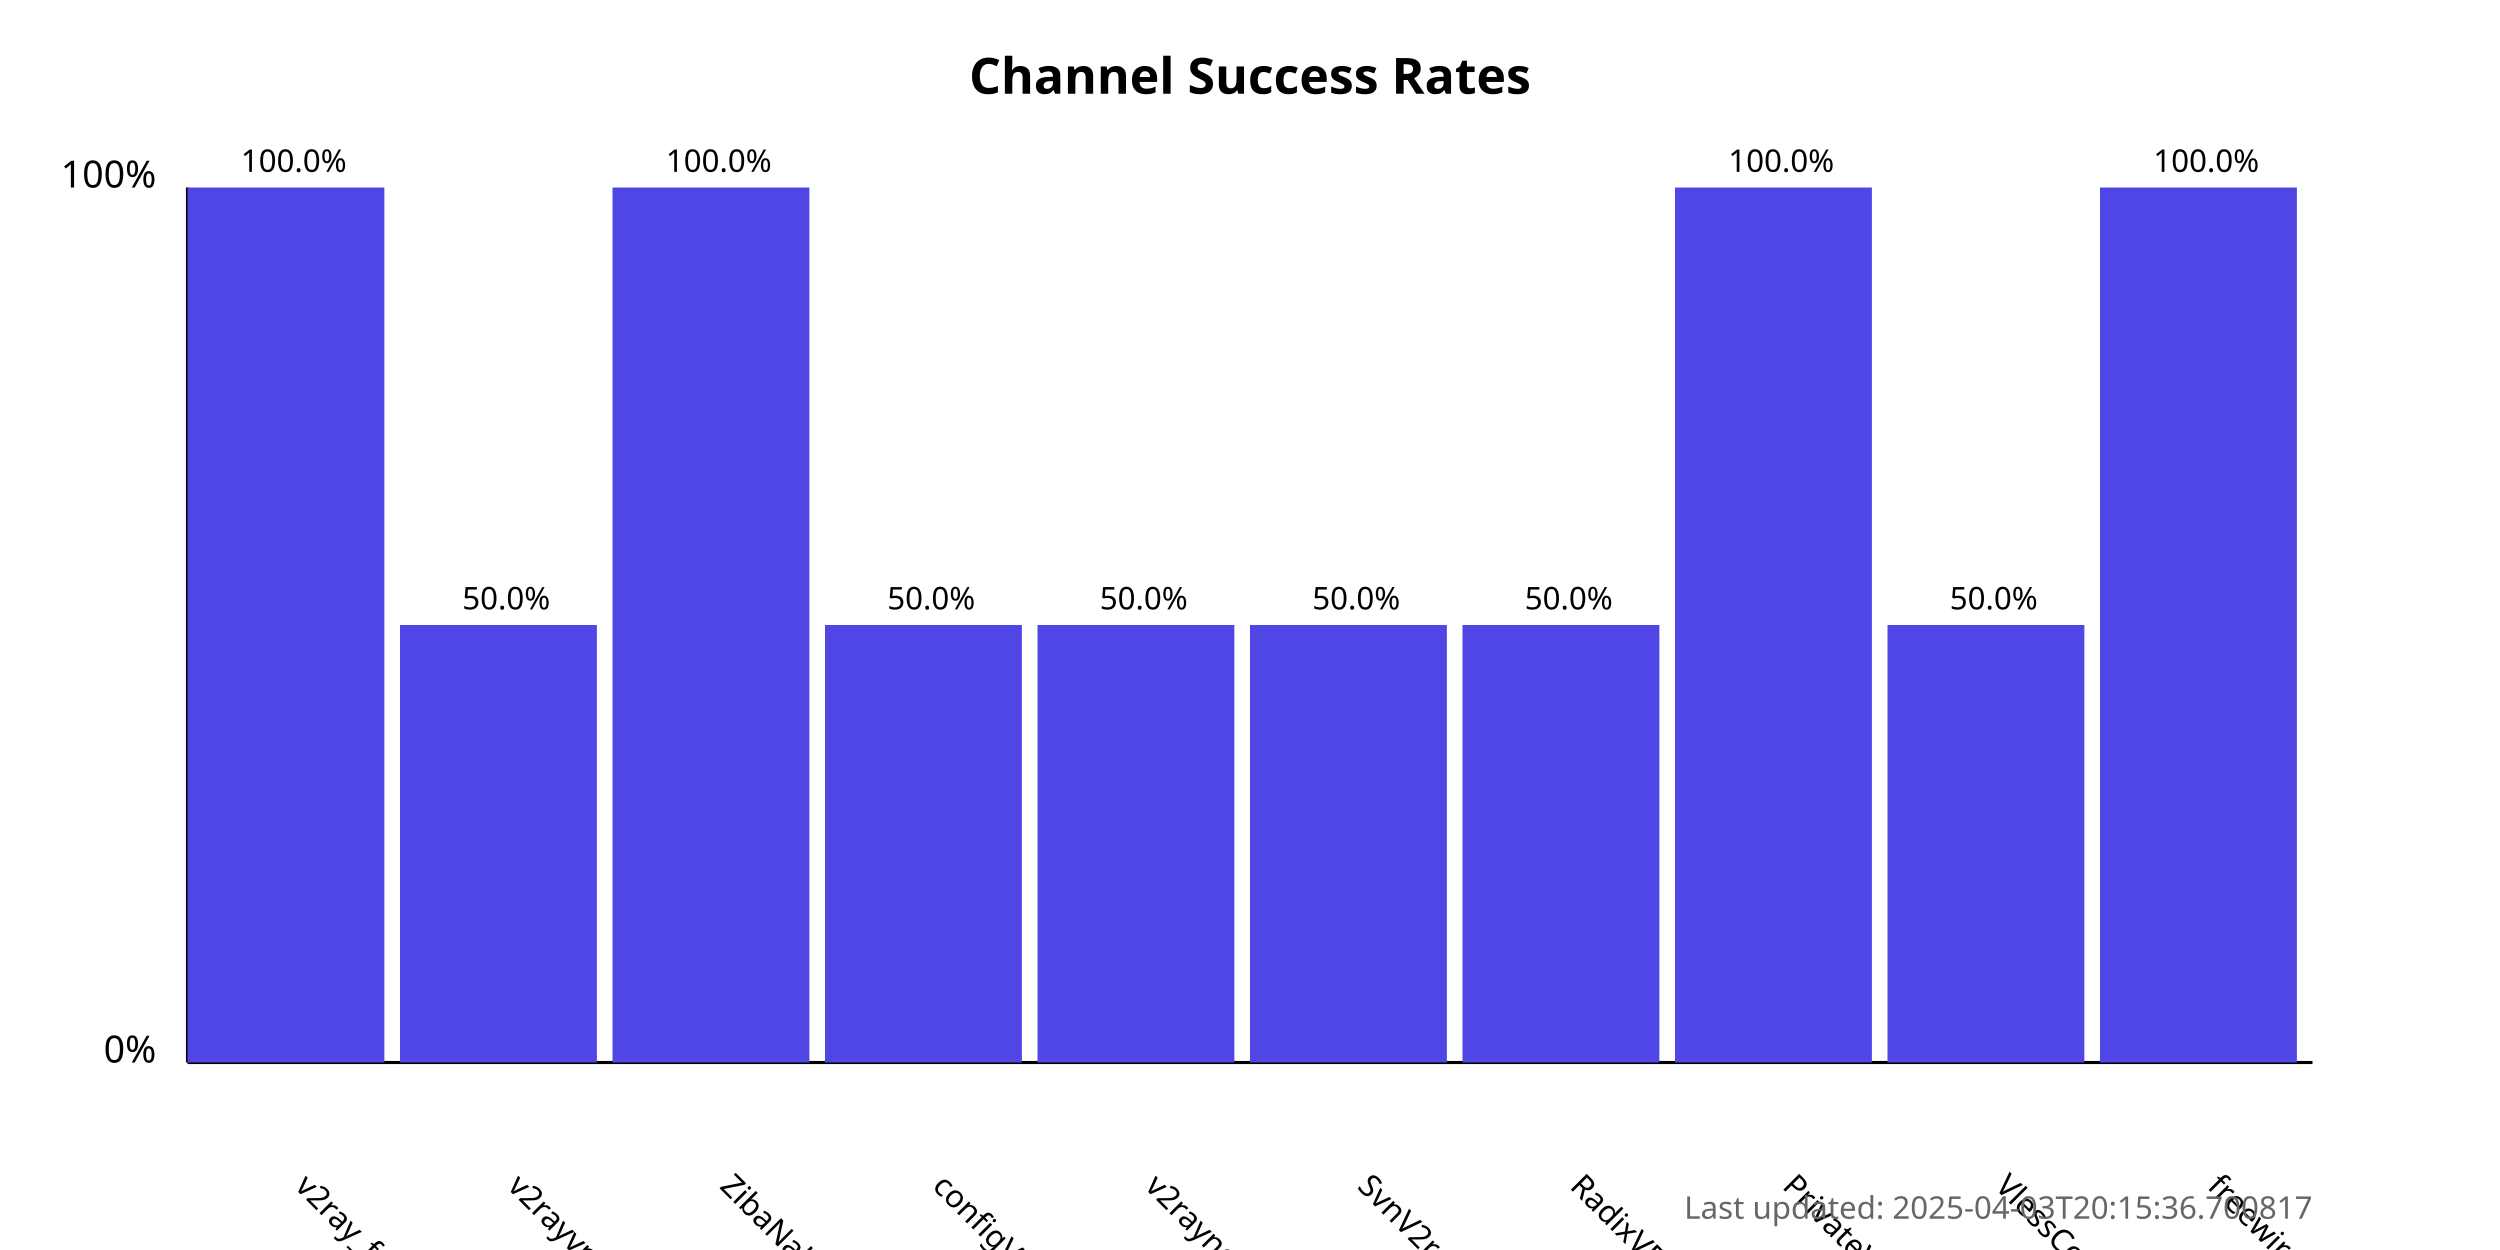
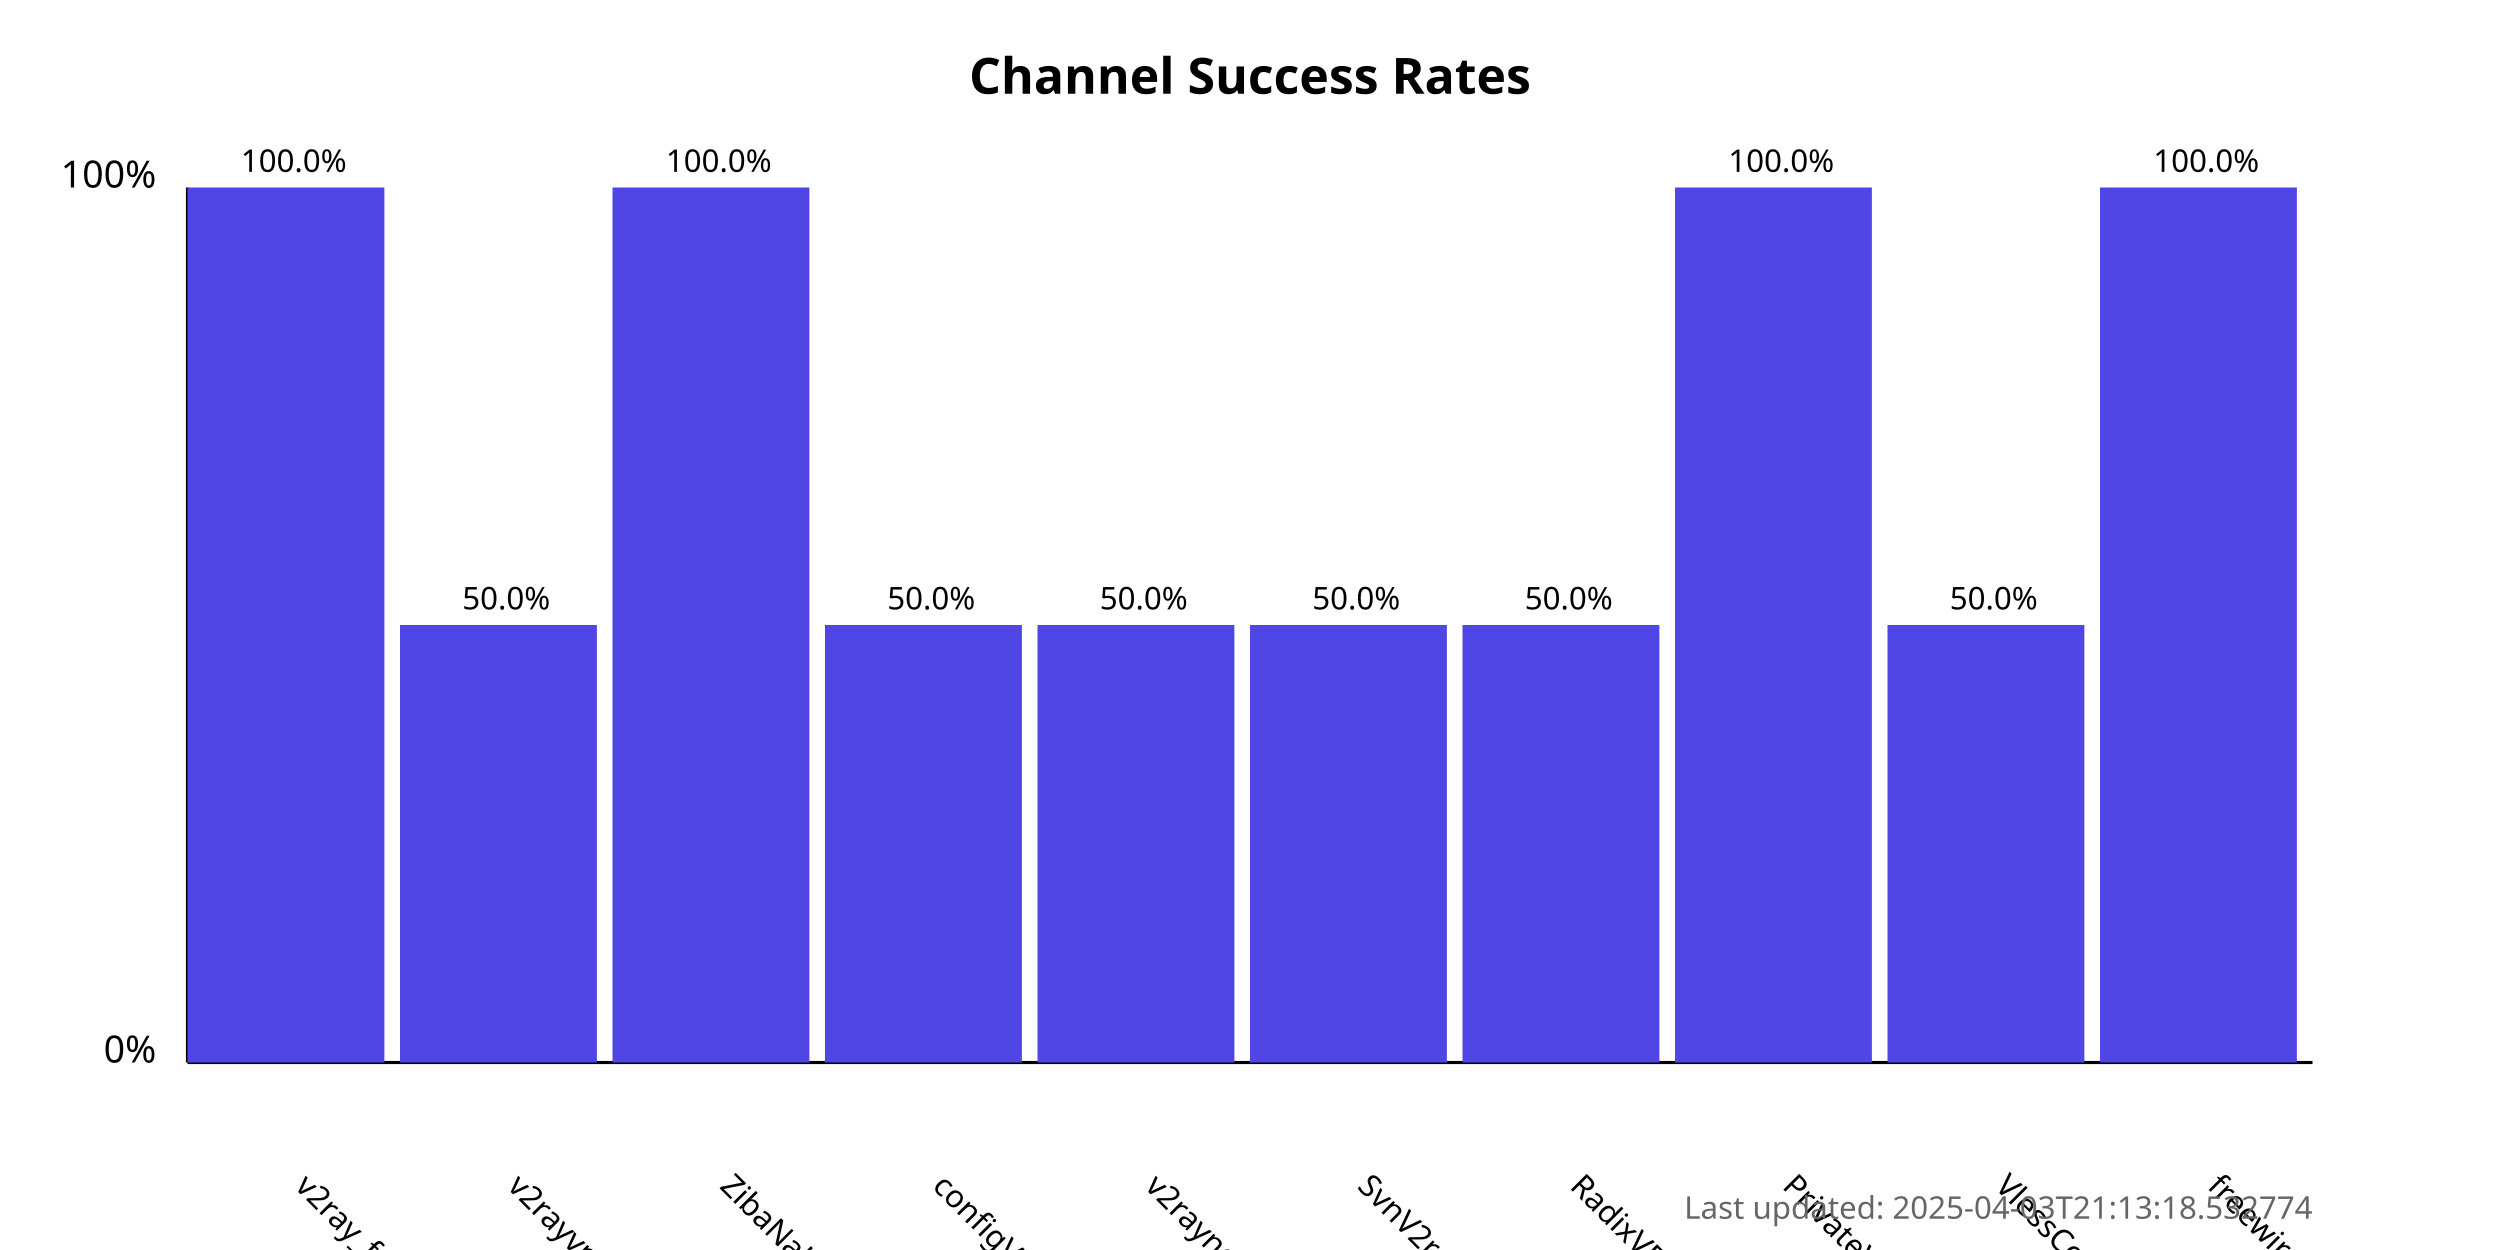
<svg xmlns="http://www.w3.org/2000/svg" width="800" height="400">
  <style>
            .chart-title { font: bold 16px sans-serif; }
            .axis-label { font: 12px sans-serif; }
            .tick-label { font: 10px sans-serif; }
            .bar { fill: #4f46e5; }
            .bar:hover { fill: #6366f1; }
            .timestamp { font: 10px sans-serif; fill: #666; }
        </style>
  <text x="400.0" y="30" text-anchor="middle" class="chart-title">
            Channel Success Rates
        </text>
  <line x1="60" y1="340" x2="60" y2="60" stroke="black" stroke-width="1" />
  <line x1="60" y1="340" x2="740" y2="340" stroke="black" stroke-width="1" />
  <text x="50" y="340" text-anchor="end" class="axis-label">0%</text>
  <text x="50" y="60" text-anchor="end" class="axis-label">100%</text>
  <g>
    <rect x="60" y="60.0" width="63.0" height="280.0" class="bar" />
    <text x="94.0" y="380" transform="rotate(45, 94.0, 380)" text-anchor="start" class="tick-label">
                v2ray_free_conf
            </text>
    <text x="94.0" y="55.0" text-anchor="middle" class="tick-label">
                100.0%
            </text>
  </g>
  <g>
    <rect x="128.0" y="200.0" width="63.0" height="140.0" class="bar" />
    <text x="162.0" y="380" transform="rotate(45, 162.0, 380)" text-anchor="start" class="tick-label">
                v2rayvpno
            </text>
    <text x="162.0" y="195.0" text-anchor="middle" class="tick-label">
                50.0%
            </text>
  </g>
  <g>
    <rect x="196.0" y="60.0" width="63.0" height="280.0" class="bar" />
    <text x="230.0" y="380" transform="rotate(45, 230.0, 380)" text-anchor="start" class="tick-label">
                ZibaNabz
            </text>
    <text x="230.0" y="55.0" text-anchor="middle" class="tick-label">
                100.0%
            </text>
  </g>
  <g>
    <rect x="264.0" y="200.0" width="63.0" height="140.0" class="bar" />
    <text x="298.0" y="380" transform="rotate(45, 298.0, 380)" text-anchor="start" class="tick-label">
                configV2rayForFree
            </text>
    <text x="298.0" y="195.0" text-anchor="middle" class="tick-label">
                50.0%
            </text>
  </g>
  <g>
    <rect x="332.0" y="200.0" width="63.0" height="140.0" class="bar" />
    <text x="366.0" y="380" transform="rotate(45, 366.0, 380)" text-anchor="start" class="tick-label">
                v2rayngvpn
            </text>
    <text x="366.0" y="195.0" text-anchor="middle" class="tick-label">
                50.0%
            </text>
  </g>
  <g>
    <rect x="400.0" y="200.0" width="63.0" height="140.0" class="bar" />
    <text x="434.0" y="380" transform="rotate(45, 434.0, 380)" text-anchor="start" class="tick-label">
                SvnV2ray
            </text>
    <text x="434.0" y="195.0" text-anchor="middle" class="tick-label">
                50.0%
            </text>
  </g>
  <g>
    <rect x="468.0" y="200.0" width="63.0" height="140.0" class="bar" />
    <text x="502.0" y="380" transform="rotate(45, 502.0, 380)" text-anchor="start" class="tick-label">
                RadixVPN
            </text>
    <text x="502.0" y="195.0" text-anchor="middle" class="tick-label">
                50.0%
            </text>
  </g>
  <g>
    <rect x="536.0" y="60.0" width="63.0" height="280.0" class="bar" />
    <text x="570.0" y="380" transform="rotate(45, 570.0, 380)" text-anchor="start" class="tick-label">
                PrivateVPNs
            </text>
    <text x="570.0" y="55.0" text-anchor="middle" class="tick-label">
                100.0%
            </text>
  </g>
  <g>
    <rect x="604.0" y="200.0" width="63.0" height="140.0" class="bar" />
    <text x="638.0" y="380" transform="rotate(45, 638.0, 380)" text-anchor="start" class="tick-label">
                VlessConfig
            </text>
    <text x="638.0" y="195.0" text-anchor="middle" class="tick-label">
                50.0%
            </text>
  </g>
  <g>
    <rect x="672.0" y="60.0" width="63.0" height="280.0" class="bar" />
    <text x="706.0" y="380" transform="rotate(45, 706.0, 380)" text-anchor="start" class="tick-label">
                freewireguard
            </text>
    <text x="706.0" y="55.0" text-anchor="middle" class="tick-label">
                100.0%
            </text>
  </g>
  <text x="740" y="390" text-anchor="end" class="timestamp">
-             Last updated: 2025-04-03T20:15:36.700817
+             Last updated: 2025-04-03T21:13:18.532774
        </text>
</svg>
